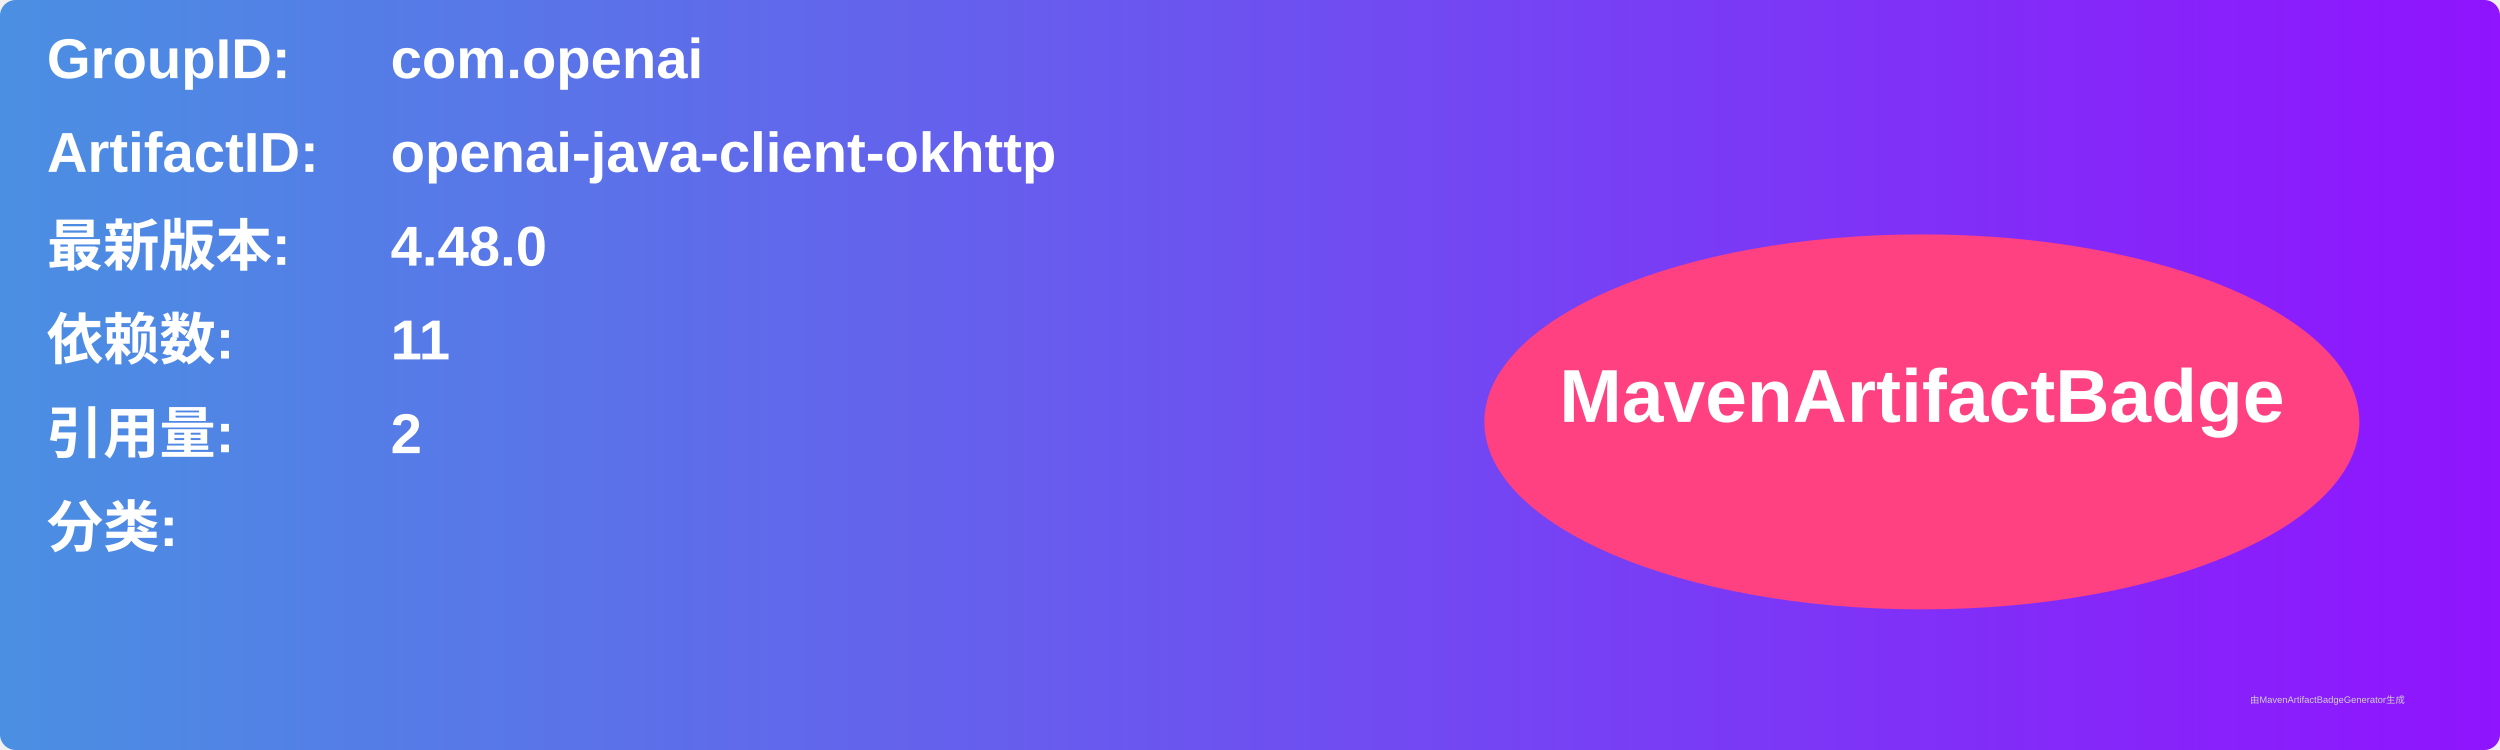
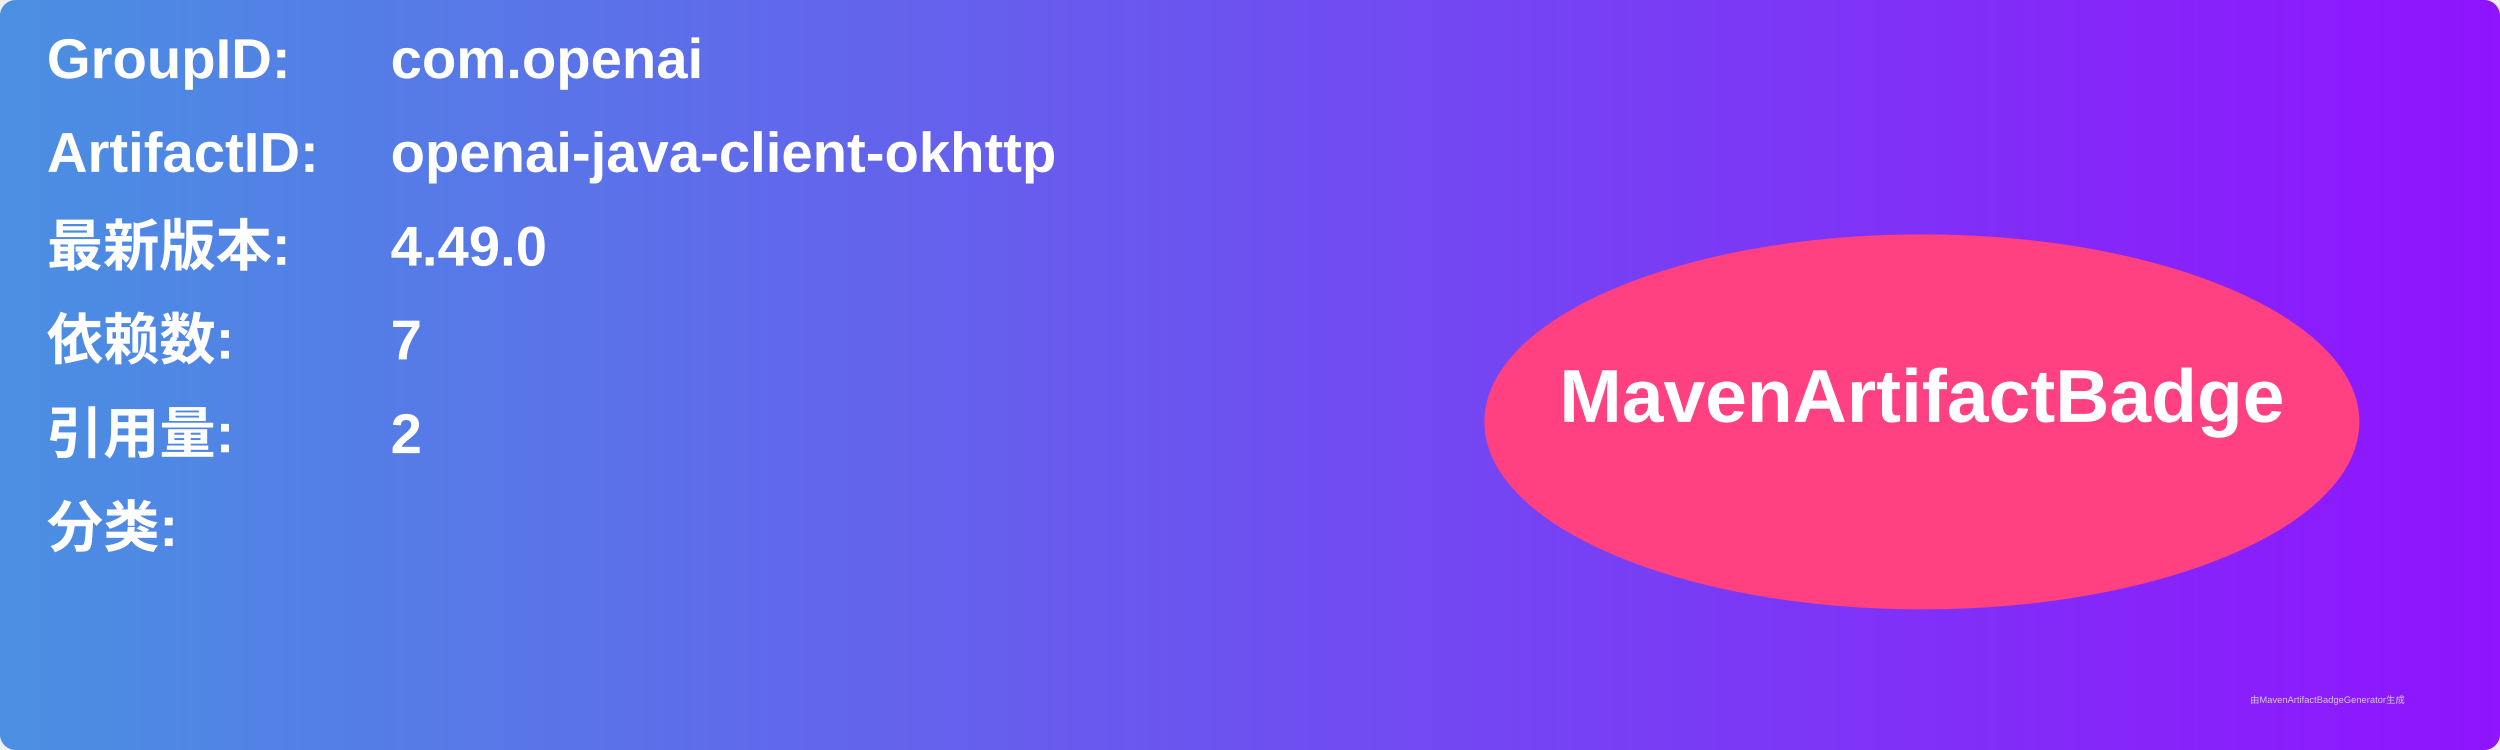
<svg xmlns="http://www.w3.org/2000/svg" width="800" height="240" viewBox="0 0 800 240">
  <linearGradient id="grad" x1="0%" y1="0%" x2="100%" y2="0%">
    <stop offset="0%" stop-color="#4a90e2" />
    <stop offset="100%" stop-color="#9013fe" />
  </linearGradient>
  <rect width="100%" height="100%" rx="5" ry="5" fill="url(#grad)" />
  <g transform="translate(15, 15)">
    <text x="0" y="10" font-family="Arial" font-size="18" fill="white" font-weight="bold" width="260">GroupID:</text>
    <text x="110" y="10" font-family="Arial" font-size="18" fill="white" font-weight="bold" width="460">com.openai</text>
    <text x="0" y="40" font-family="Arial" font-size="18" fill="white" font-weight="bold" width="260">ArtifactID:</text>
    <text x="110" y="40" font-family="Arial" font-size="18" fill="white" font-weight="bold" width="460">openai-java-client-okhttp</text>
    <text x="0" y="70" font-family="Arial" font-size="18" fill="white" font-weight="bold">最新版本:</text>
    <text x="110" y="70" font-family="Arial" font-size="18" fill="white" font-weight="bold">
-       <tspan font-weight="bold">4.48.0</tspan>
+       <tspan font-weight="bold">4.49.0</tspan>
    </text>
    <text x="0" y="100" font-family="Arial" font-size="18" fill="white" font-weight="bold">依赖数: </text>
    <text x="110" y="100" font-family="Arial" font-size="18" fill="white">
-       <tspan font-weight="bold">11</tspan>
+       <tspan font-weight="bold">7</tspan>
    </text>
    <text x="0" y="130" font-family="Arial" font-size="18" fill="white" font-weight="bold">引用量: </text>
    <text x="110" y="130" font-family="Arial" font-size="18" fill="white">
      <tspan font-weight="bold">2</tspan>
    </text>
    <text x="0" y="160" font-family="Arial" font-size="18" fill="white" font-weight="bold">分类:</text>
    <text x="10" y="190" font-family="Arial" font-size="10" fill="white">
      <tspan font-weight="bold" />
    </text>
    <ellipse cx="600" cy="120" rx="140" ry="60" fill="#ff4081" />
    <text x="600" y="120" text-anchor="middle" font-family="Arial" font-size="24" fill="white" font-weight="bold">MavenArtifactBadge</text>
  </g>
  <text x="720" y="225" font-family="Arial" font-size="3" fill="#d0d0d0">由MavenArtifactBadgeGenerator生成</text>
</svg>
